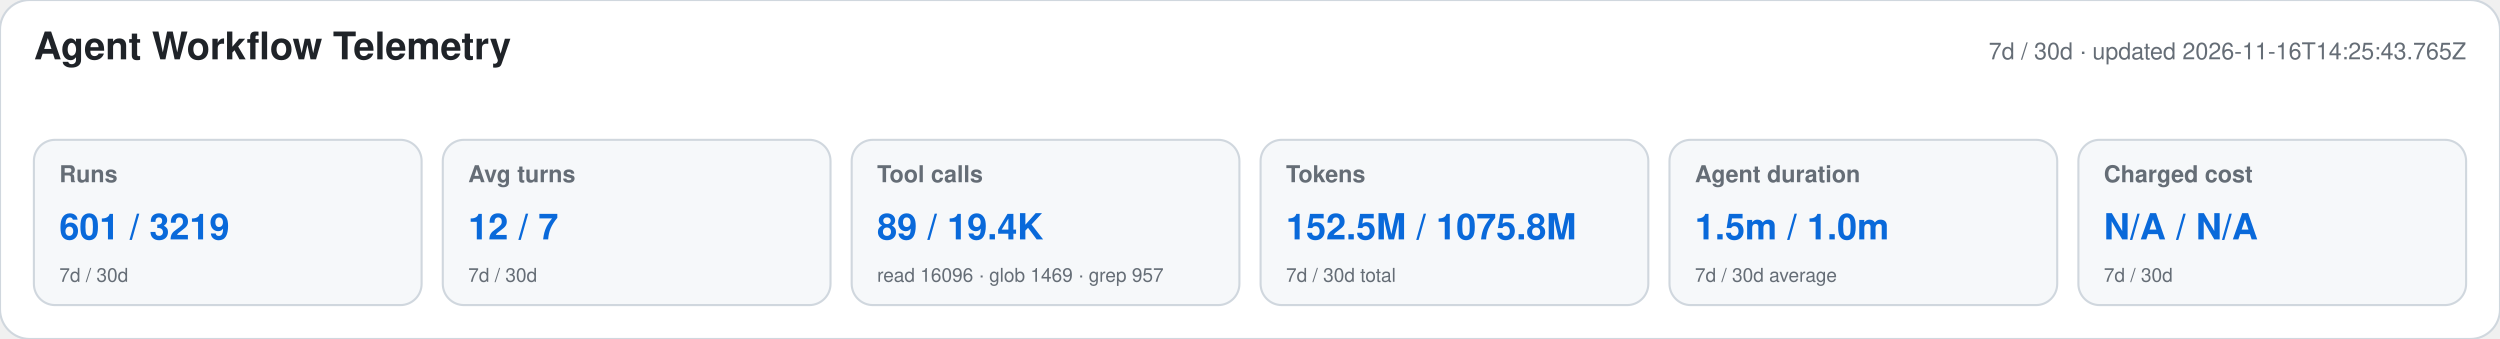
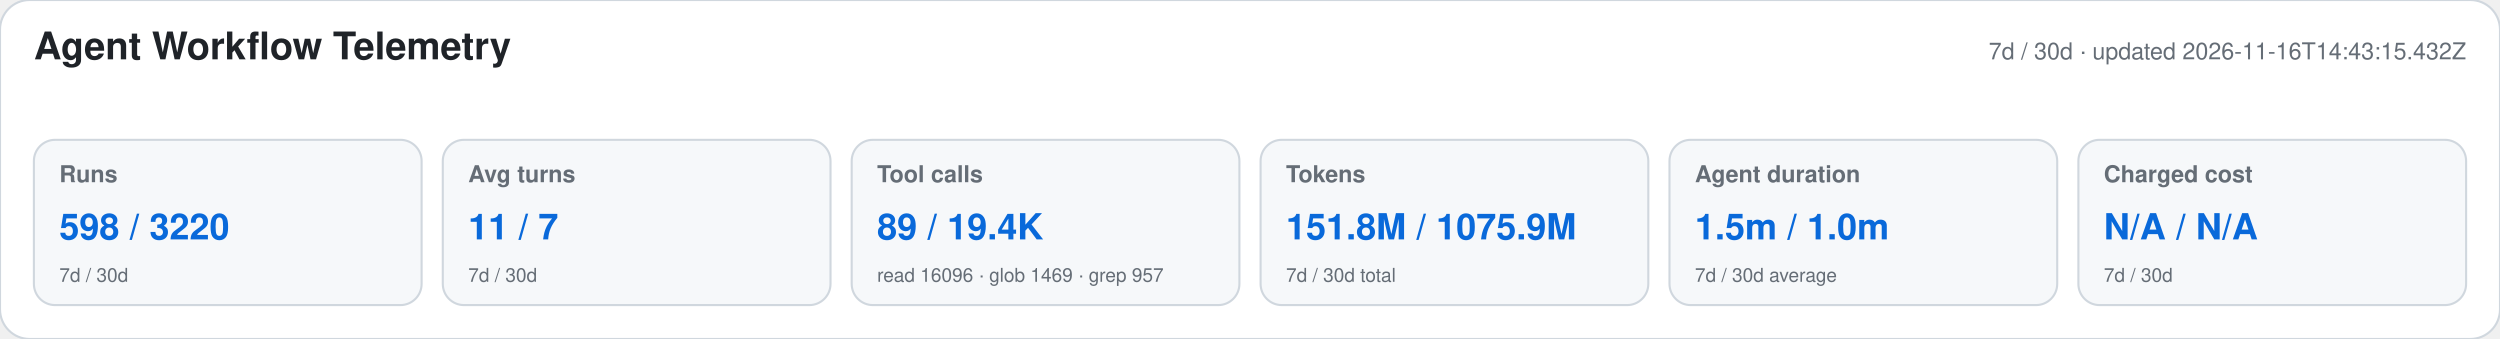
<svg xmlns="http://www.w3.org/2000/svg" width="1180" height="160" viewBox="0 0 1180 160" role="img" aria-labelledby="title desc">
  <style>text{font-family:-apple-system,BlinkMacSystemFont,"Segoe UI",Helvetica,Arial,sans-serif}.heading{font-size:18px;font-weight:650;fill:#1f2328}.meta,.label,.secondary{fill:#656d76}.meta,.label{font-size:11px}.label{font-weight:600}.primary{font-size:17px;font-weight:700;fill:#0969da}.secondary{font-size:9px}</style>
  <rect width="1180" height="160" rx="14" fill="#ffffff" stroke="#d0d7de" />
  <text x="16" y="28" class="heading">Agent Workflow Telemetry</text>
-   <text x="1164" y="28" text-anchor="end" class="meta">7d / 30d · updated 2026-11-16T14:25:43.765Z</text>
+   <text x="1164" y="28" text-anchor="end" class="meta">7d / 30d · updated 2026-11-16T14:43:15.432Z</text>
  <g>
    <rect x="16" y="66" width="183" height="78" rx="10" fill="#f6f8fa" stroke="#d0d7de" />
    <text x="28" y="86" class="label">Runs</text>
-     <text x="28" y="113" class="primary">601 / 3219</text>
+     <text x="28" y="113" class="primary">598 / 3220</text>
    <text x="28" y="133" class="secondary">7d / 30d</text>
  </g>
  <g>
    <rect x="209" y="66" width="183" height="78" rx="10" fill="#f6f8fa" stroke="#d0d7de" />
    <text x="221" y="86" class="label">Avg turns</text>
-     <text x="221" y="113" class="primary">12 / 7</text>
+     <text x="221" y="113" class="primary">11 / 7</text>
    <text x="221" y="133" class="secondary">7d / 30d</text>
  </g>
  <g>
    <rect x="402" y="66" width="183" height="78" rx="10" fill="#f6f8fa" stroke="#d0d7de" />
    <text x="414" y="86" class="label">Tool calls</text>
    <text x="414" y="113" class="primary">89 / 19.4K</text>
    <text x="414" y="133" class="secondary">read 16096 · glob 1469 · grep 957</text>
  </g>
  <g>
    <rect x="595" y="66" width="183" height="78" rx="10" fill="#f6f8fa" stroke="#d0d7de" />
    <text x="607" y="86" class="label">Tokens</text>
-     <text x="607" y="113" class="primary">152.5M / 1075.8M</text>
+     <text x="607" y="113" class="primary">151.8M / 1075.9M</text>
    <text x="607" y="133" class="secondary">7d / 30d total</text>
  </g>
  <g>
    <rect x="788" y="66" width="183" height="78" rx="10" fill="#f6f8fa" stroke="#d0d7de" />
    <text x="800" y="86" class="label">Agent duration</text>
    <text x="800" y="113" class="primary">1.5m / 1.0m</text>
    <text x="800" y="133" class="secondary">7d / 30d average</text>
  </g>
  <g>
    <rect x="981" y="66" width="183" height="78" rx="10" fill="#f6f8fa" stroke="#d0d7de" />
    <text x="993" y="86" class="label">Charged cost</text>
    <text x="993" y="113" class="primary">N/A / N/A</text>
    <text x="993" y="133" class="secondary">7d / 30d</text>
  </g>
</svg>
